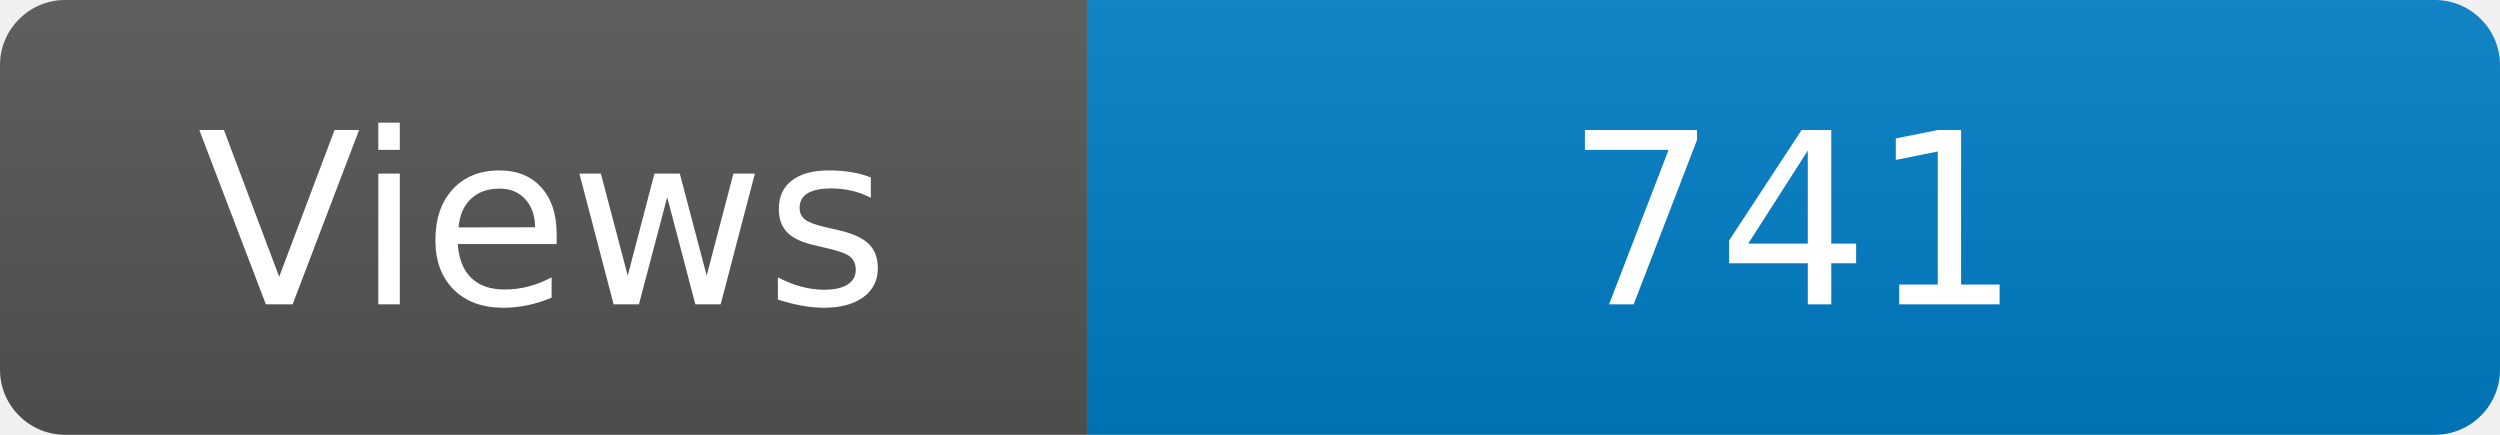
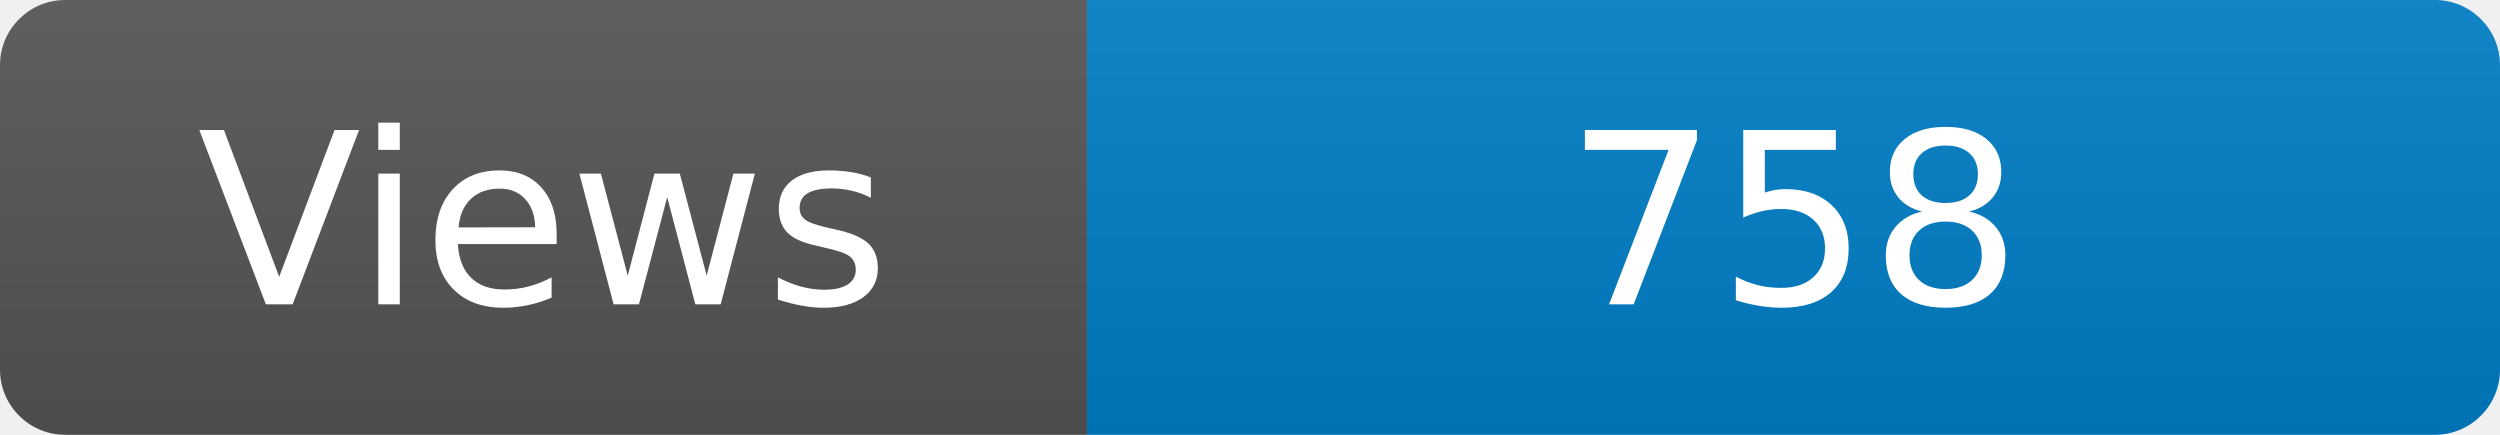
<svg xmlns="http://www.w3.org/2000/svg" width="115" height="20" role="img" aria-label="Maintained?: yes">
  <linearGradient id="s" x2="0" y2="100%">
    <stop offset="0" stop-color="#bbb" stop-opacity=".1" />
    <stop offset="1" stop-opacity=".1" />
  </linearGradient>
  <clipPath id="r">
    <rect width="115" height="20" rx="3" fill="#fff" />
  </clipPath>
  <g clip-path="url(#r)">
    <rect width="50" height="20" fill="#555" />
    <rect x="50" width="160" height="20" fill="#007ec6" />
    <rect width="115" height="20" fill="url(#s)" />
  </g>
  <g fill="#fff" text-anchor="middle" font-family="Verdana,Geneva,DejaVu Sans,sans-serif" font-size="110">
    <text x="250" y="140" transform="scale(.1)" fill="#fff">Views</text>
-     <text x="825" y="140" transform="scale(.1)" fill="#fff">741</text>
+     <text x="825" y="140" transform="scale(.1)" fill="#fff">758</text>
  </g>
</svg>
